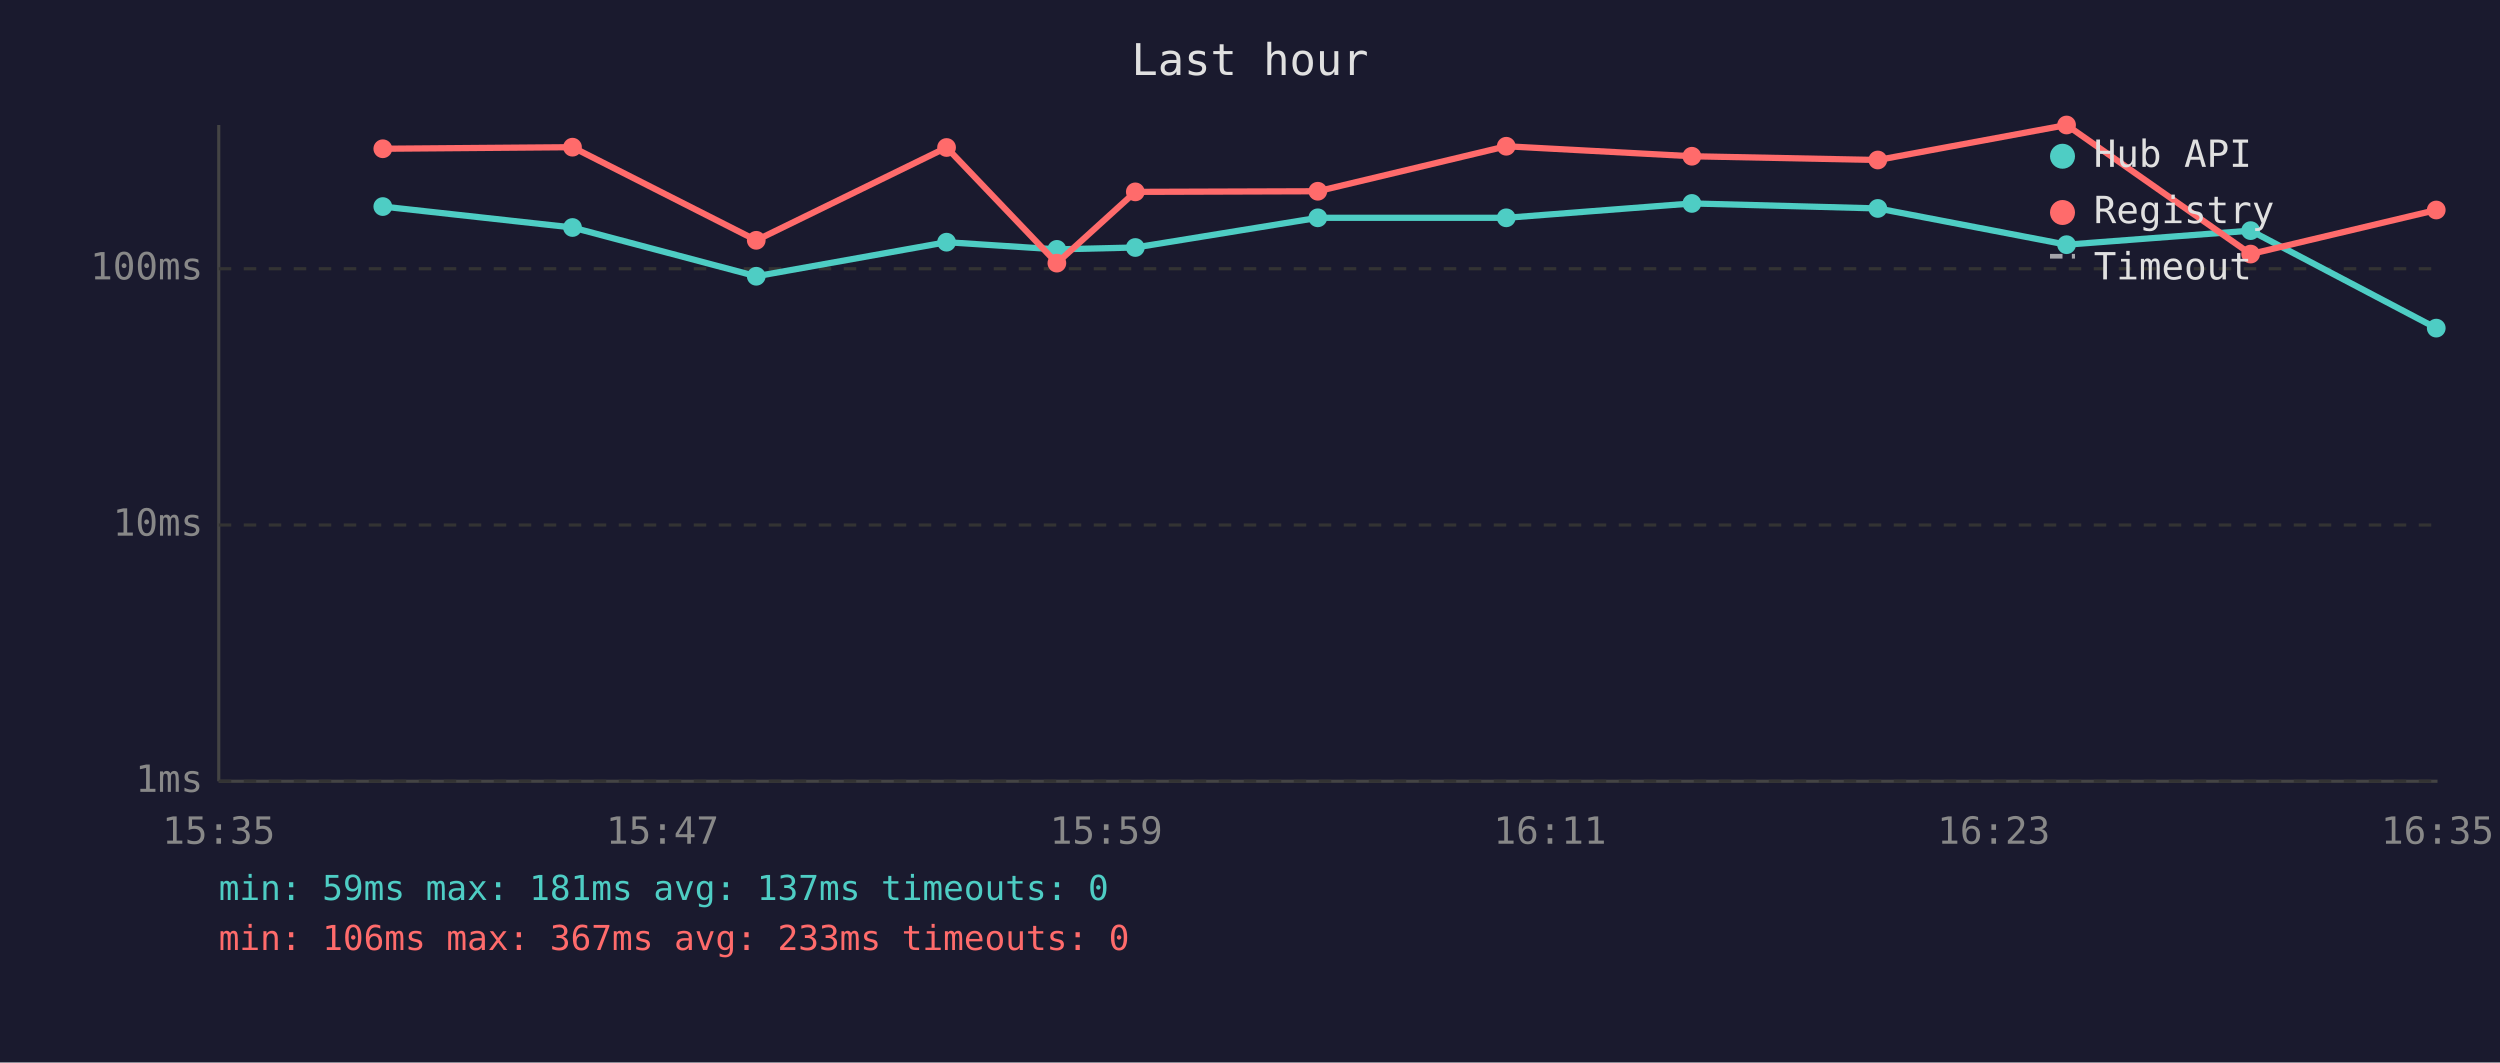
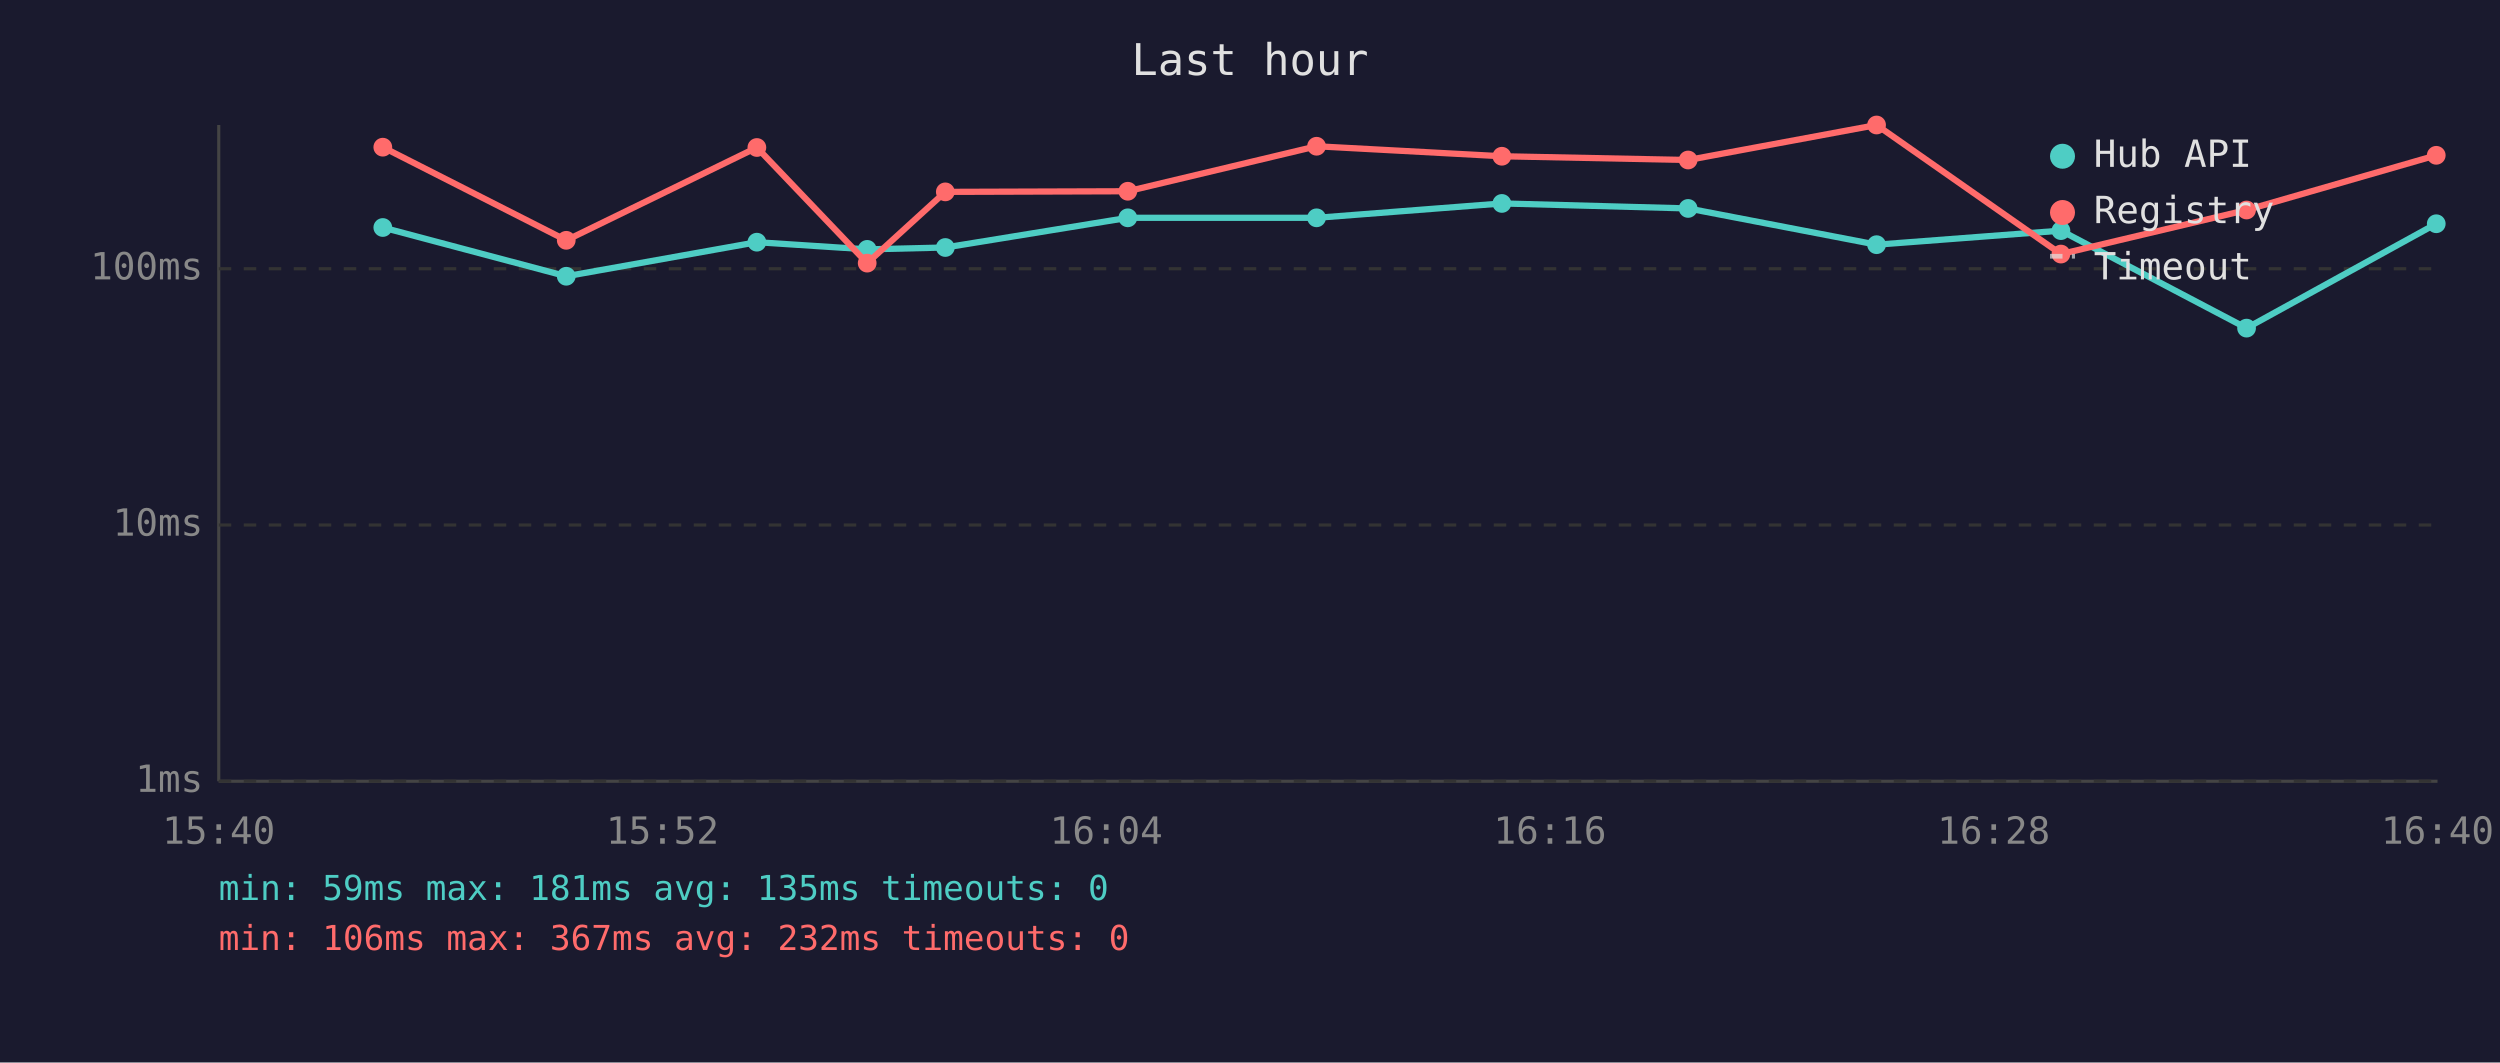
<svg xmlns="http://www.w3.org/2000/svg" viewBox="0 0 800 340" font-family="monospace" font-size="12">
  <rect width="800" height="340" fill="#1a1a2e" />
  <text x="400" y="24" fill="#e0e0e0" font-size="14" text-anchor="middle">Last hour</text>
  <line x1="70" y1="40" x2="70" y2="250" stroke="#444" stroke-width="1" />
  <line x1="70" y1="250" x2="780" y2="250" stroke="#444" stroke-width="1" />
  <line x1="70" y1="250" x2="780" y2="250" stroke="#333" stroke-width="1" stroke-dasharray="4" />
  <text x="65" y="250" fill="#888" text-anchor="end" dominant-baseline="middle">1ms</text>
  <line x1="70" y1="168" x2="780" y2="168" stroke="#333" stroke-width="1" stroke-dasharray="4" />
  <text x="65" y="168" fill="#888" text-anchor="end" dominant-baseline="middle">10ms</text>
  <line x1="70" y1="86" x2="780" y2="86" stroke="#333" stroke-width="1" stroke-dasharray="4" />
  <text x="65" y="86" fill="#888" text-anchor="end" dominant-baseline="middle">100ms</text>
-   <text x="70" y="270" fill="#888" text-anchor="middle">15:35</text>
-   <text x="212" y="270" fill="#888" text-anchor="middle">15:47</text>
-   <text x="354" y="270" fill="#888" text-anchor="middle">15:59</text>
-   <text x="496" y="270" fill="#888" text-anchor="middle">16:11</text>
-   <text x="638" y="270" fill="#888" text-anchor="middle">16:23</text>
-   <text x="780" y="270" fill="#888" text-anchor="middle">16:35</text>
-   <polyline points="122.5,66.1 183.2,72.8 242.0,88.4 302.9,77.5 338.2,79.8 363.3,79.2 421.7,69.7 482.0,69.7 541.4,65.1 600.9,66.7 661.3,78.3 720.2,73.8 779.6,105.0" fill="none" stroke="#4ecdc4" stroke-width="2" opacity="1" />
-   <circle cx="122.5" cy="66.1" r="3" fill="#4ecdc4" />
-   <circle cx="183.2" cy="72.8" r="3" fill="#4ecdc4" />
-   <circle cx="242.0" cy="88.4" r="3" fill="#4ecdc4" />
-   <circle cx="302.9" cy="77.5" r="3" fill="#4ecdc4" />
-   <circle cx="338.2" cy="79.8" r="3" fill="#4ecdc4" />
-   <circle cx="363.3" cy="79.2" r="3" fill="#4ecdc4" />
-   <circle cx="421.7" cy="69.7" r="3" fill="#4ecdc4" />
-   <circle cx="482.0" cy="69.7" r="3" fill="#4ecdc4" />
-   <circle cx="541.4" cy="65.1" r="3" fill="#4ecdc4" />
-   <circle cx="600.9" cy="66.7" r="3" fill="#4ecdc4" />
-   <circle cx="661.3" cy="78.3" r="3" fill="#4ecdc4" />
-   <circle cx="720.2" cy="73.8" r="3" fill="#4ecdc4" />
-   <circle cx="779.6" cy="105.0" r="3" fill="#4ecdc4" />
-   <polyline points="122.5,47.6 183.2,47.1 242.0,76.9 302.9,47.2 338.2,84.2 363.3,61.4 421.7,61.2 482.0,46.8 541.4,50.0 600.9,51.2 661.3,40.0 720.2,81.3 779.6,67.2" fill="none" stroke="#ff6b6b" stroke-width="2" opacity="1" />
-   <circle cx="122.5" cy="47.6" r="3" fill="#ff6b6b" />
-   <circle cx="183.2" cy="47.1" r="3" fill="#ff6b6b" />
-   <circle cx="242.0" cy="76.9" r="3" fill="#ff6b6b" />
-   <circle cx="302.9" cy="47.2" r="3" fill="#ff6b6b" />
-   <circle cx="338.2" cy="84.2" r="3" fill="#ff6b6b" />
-   <circle cx="363.3" cy="61.4" r="3" fill="#ff6b6b" />
-   <circle cx="421.7" cy="61.2" r="3" fill="#ff6b6b" />
-   <circle cx="482.0" cy="46.8" r="3" fill="#ff6b6b" />
-   <circle cx="541.4" cy="50.0" r="3" fill="#ff6b6b" />
-   <circle cx="600.9" cy="51.2" r="3" fill="#ff6b6b" />
-   <circle cx="661.3" cy="40.0" r="3" fill="#ff6b6b" />
-   <circle cx="720.2" cy="81.3" r="3" fill="#ff6b6b" />
-   <circle cx="779.6" cy="67.2" r="3" fill="#ff6b6b" />
+   <text x="70" y="270" fill="#888" text-anchor="middle">15:40</text>
+   <text x="212" y="270" fill="#888" text-anchor="middle">15:52</text>
+   <text x="354" y="270" fill="#888" text-anchor="middle">16:04</text>
+   <text x="496" y="270" fill="#888" text-anchor="middle">16:16</text>
+   <text x="638" y="270" fill="#888" text-anchor="middle">16:28</text>
+   <text x="780" y="270" fill="#888" text-anchor="middle">16:40</text>
+   <polyline points="122.5,72.8 181.2,88.4 242.2,77.5 277.5,79.8 302.5,79.2 360.9,69.7 421.3,69.7 480.6,65.1 540.2,66.7 600.5,78.3 659.5,73.8 718.9,105.0 779.6,71.6" fill="none" stroke="#4ecdc4" stroke-width="2" opacity="1" />
+   <circle cx="122.5" cy="72.8" r="3" fill="#4ecdc4" />
+   <circle cx="181.2" cy="88.4" r="3" fill="#4ecdc4" />
+   <circle cx="242.2" cy="77.5" r="3" fill="#4ecdc4" />
+   <circle cx="277.5" cy="79.8" r="3" fill="#4ecdc4" />
+   <circle cx="302.5" cy="79.2" r="3" fill="#4ecdc4" />
+   <circle cx="360.9" cy="69.7" r="3" fill="#4ecdc4" />
+   <circle cx="421.3" cy="69.7" r="3" fill="#4ecdc4" />
+   <circle cx="480.6" cy="65.1" r="3" fill="#4ecdc4" />
+   <circle cx="540.2" cy="66.7" r="3" fill="#4ecdc4" />
+   <circle cx="600.5" cy="78.3" r="3" fill="#4ecdc4" />
+   <circle cx="659.5" cy="73.8" r="3" fill="#4ecdc4" />
+   <circle cx="718.9" cy="105.0" r="3" fill="#4ecdc4" />
+   <circle cx="779.6" cy="71.6" r="3" fill="#4ecdc4" />
+   <polyline points="122.5,47.1 181.2,76.9 242.2,47.2 277.5,84.2 302.5,61.4 360.9,61.2 421.3,46.8 480.6,50.0 540.2,51.2 600.5,40.0 659.5,81.3 718.9,67.2 779.6,49.7" fill="none" stroke="#ff6b6b" stroke-width="2" opacity="1" />
+   <circle cx="122.5" cy="47.1" r="3" fill="#ff6b6b" />
+   <circle cx="181.2" cy="76.9" r="3" fill="#ff6b6b" />
+   <circle cx="242.2" cy="47.2" r="3" fill="#ff6b6b" />
+   <circle cx="277.5" cy="84.2" r="3" fill="#ff6b6b" />
+   <circle cx="302.5" cy="61.4" r="3" fill="#ff6b6b" />
+   <circle cx="360.9" cy="61.2" r="3" fill="#ff6b6b" />
+   <circle cx="421.3" cy="46.8" r="3" fill="#ff6b6b" />
+   <circle cx="480.6" cy="50.0" r="3" fill="#ff6b6b" />
+   <circle cx="540.2" cy="51.2" r="3" fill="#ff6b6b" />
+   <circle cx="600.5" cy="40.0" r="3" fill="#ff6b6b" />
+   <circle cx="659.5" cy="81.3" r="3" fill="#ff6b6b" />
+   <circle cx="718.9" cy="67.2" r="3" fill="#ff6b6b" />
+   <circle cx="779.6" cy="49.7" r="3" fill="#ff6b6b" />
  <circle cx="660" cy="50" r="4" fill="#4ecdc4" />
  <text x="670" y="50" fill="#e0e0e0" dominant-baseline="middle">Hub API</text>
  <circle cx="660" cy="68" r="4" fill="#ff6b6b" />
  <text x="670" y="68" fill="#e0e0e0" dominant-baseline="middle">Registry</text>
  <line x1="656" y1="82" x2="664" y2="82" stroke="#e0e0e0" stroke-width="1.5" stroke-dasharray="4,3" opacity="0.7" />
  <text x="670" y="86" fill="#e0e0e0" dominant-baseline="middle">Timeout</text>
-   <text x="70" y="288" fill="#4ecdc4" font-size="11">min: 59ms  max: 181ms  avg: 137ms  timeouts: 0</text>
-   <text x="70" y="304" fill="#ff6b6b" font-size="11">min: 106ms  max: 367ms  avg: 233ms  timeouts: 0</text>
+   <text x="70" y="288" fill="#4ecdc4" font-size="11">min: 59ms  max: 181ms  avg: 135ms  timeouts: 0</text>
+   <text x="70" y="304" fill="#ff6b6b" font-size="11">min: 106ms  max: 367ms  avg: 232ms  timeouts: 0</text>
</svg>
